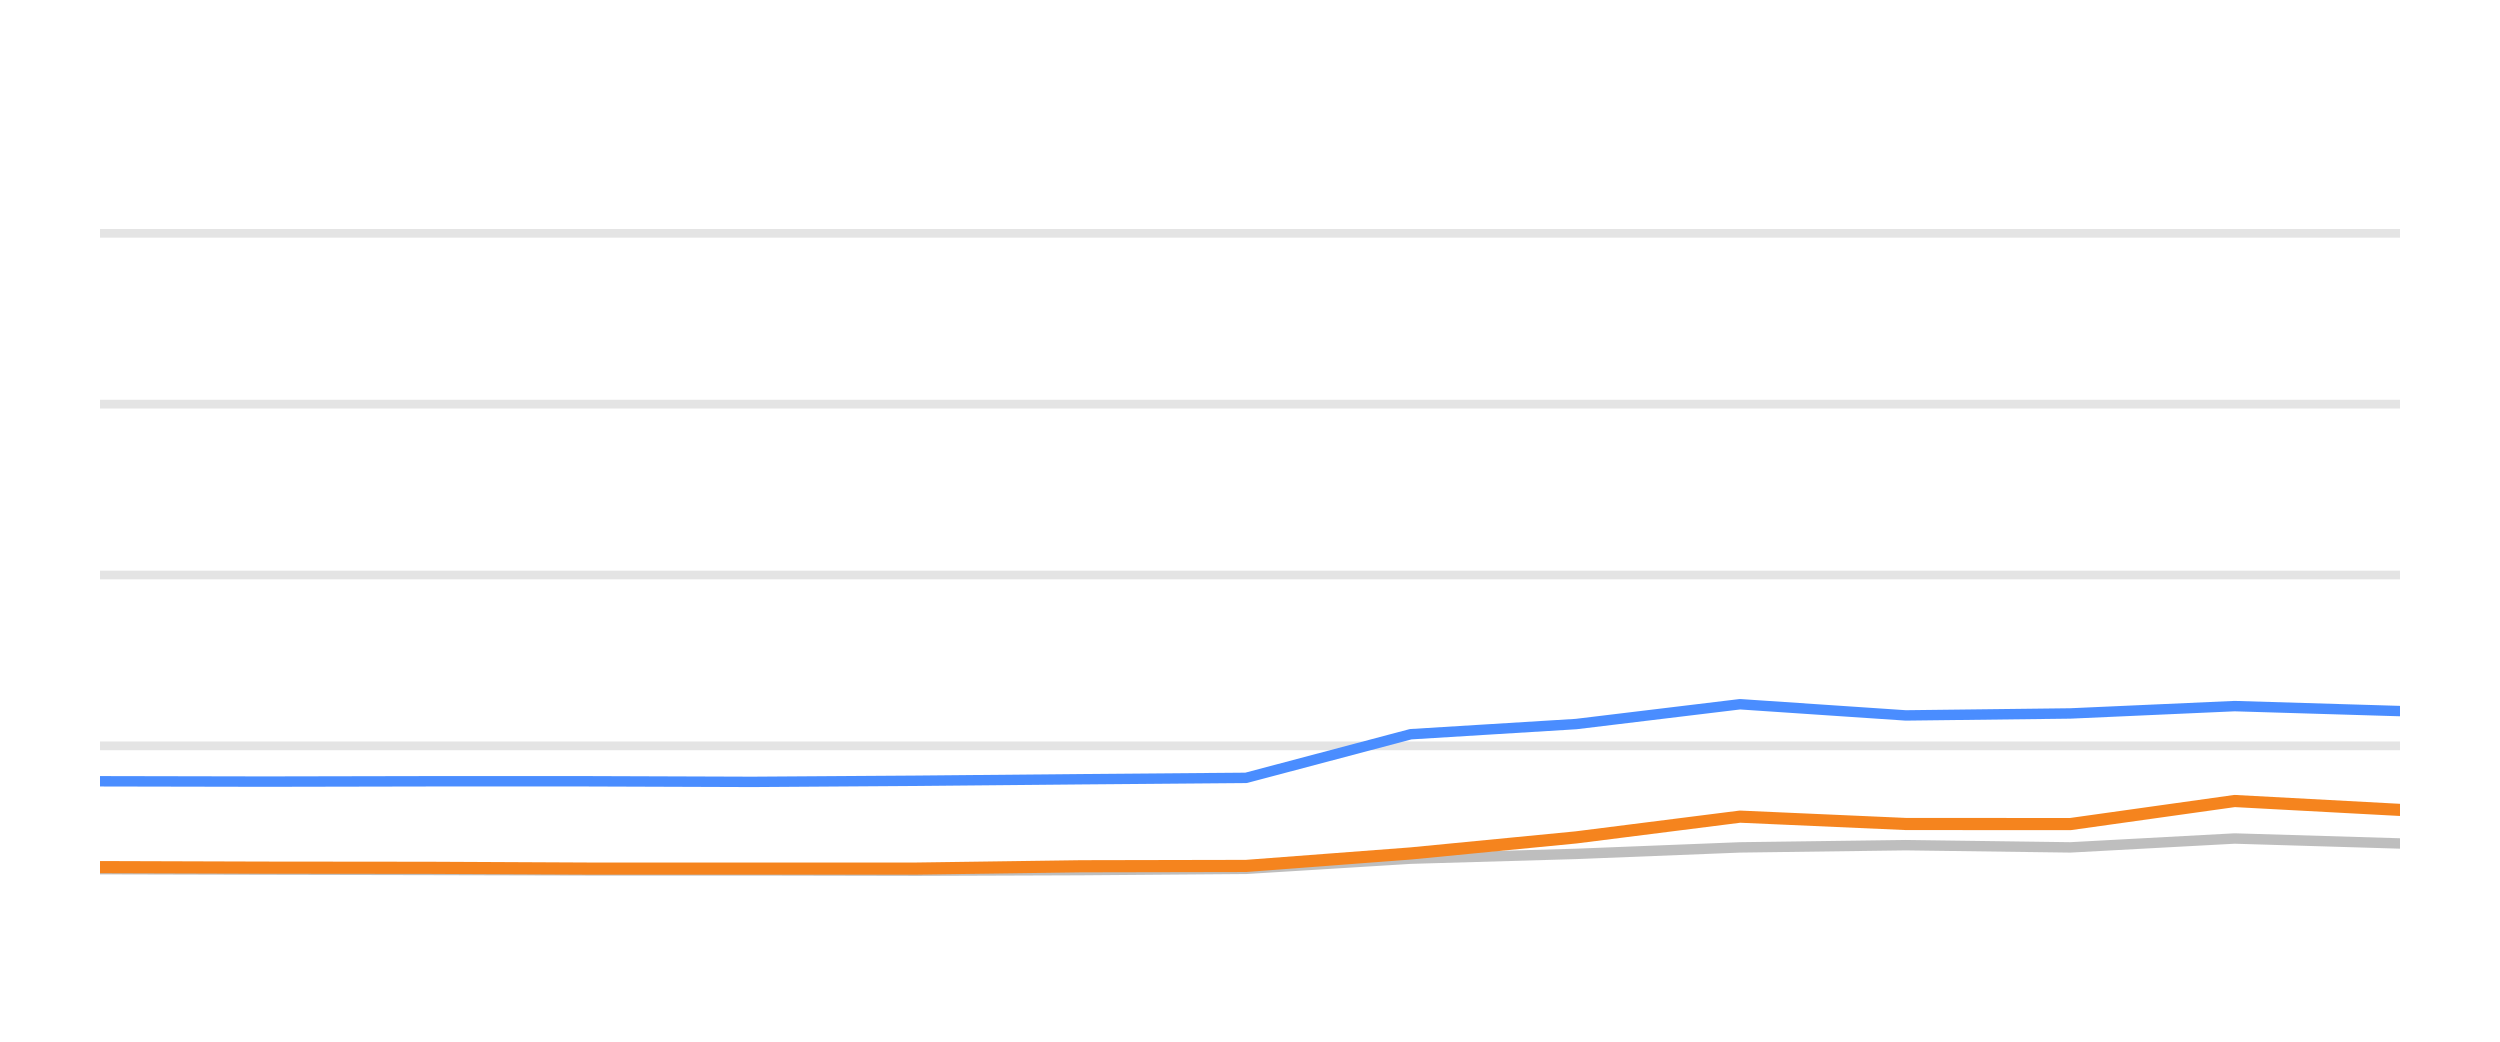
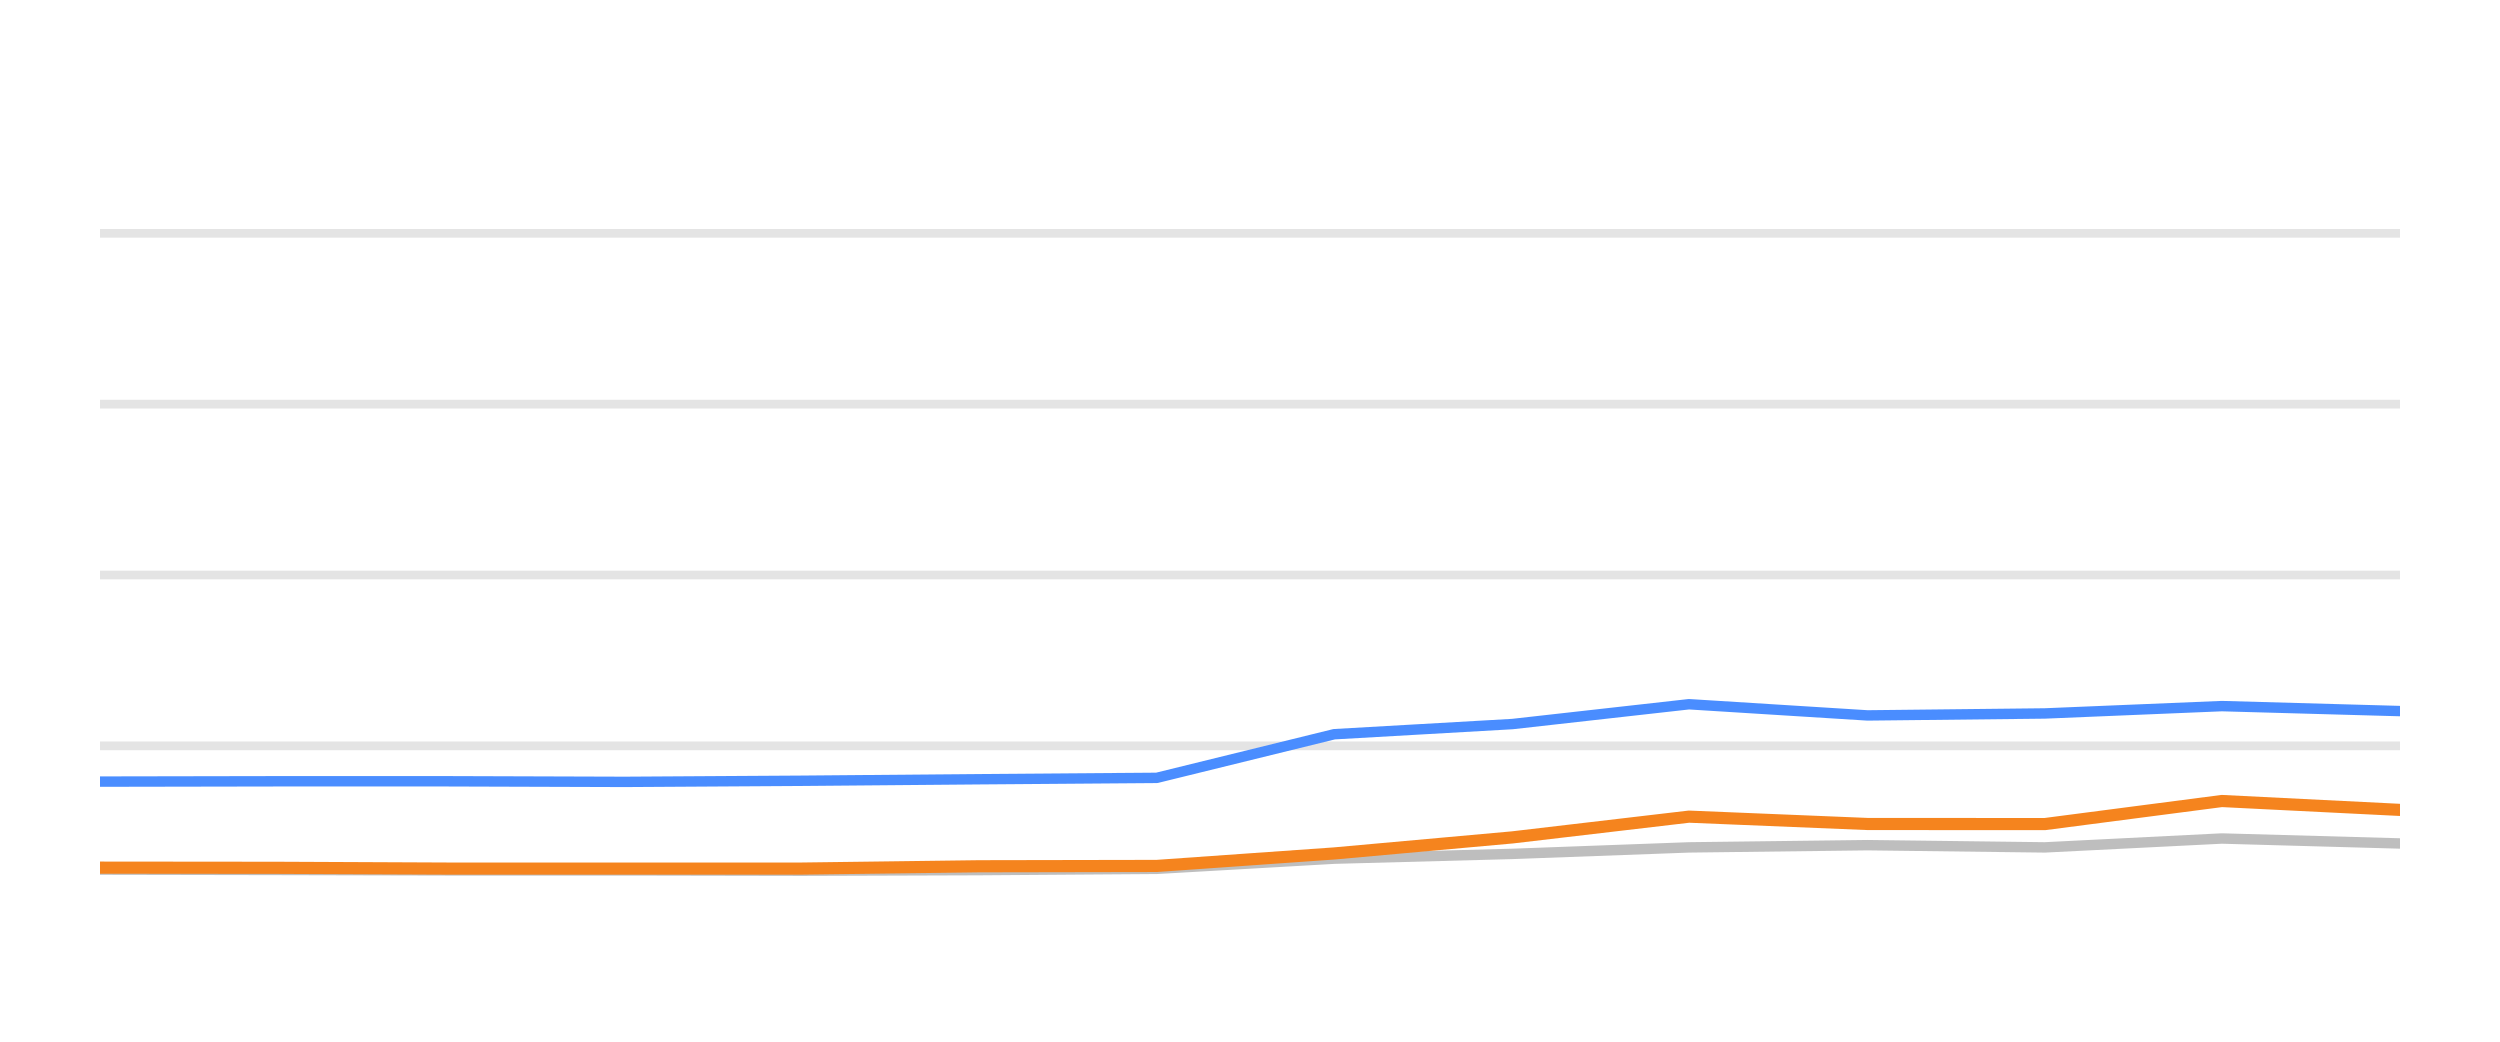
<svg xmlns="http://www.w3.org/2000/svg" width="144pt" height="60pt" viewBox="0 0 144 60" version="1.1">
  <defs>
    <style type="text/css">*{stroke-linejoin: round; stroke-linecap: butt}</style>
  </defs>
  <g id="figure_1">
    <g id="patch_1">
      <path d="M 0 60  L 144 60  L 144 0  L 0 0  L 0 60  z " style="fill: none; opacity: 0" />
    </g>
    <g id="axes_1">
      <g id="patch_2">
        <path d="M 5.76 52.8  L 138.24 52.8  L 138.24 3.6  L 5.76 3.6  L 5.76 52.8  z " style="fill: none" />
      </g>
      <g id="matplotlib.axis_1" />
      <g id="matplotlib.axis_2" />
      <g id="line2d_1">
-         <path d="M 5.76 42.96  L 138.24 42.96  " clip-path="url(#p630c907880)" style="fill: none; stroke: #b2b2b2; stroke-opacity: 0.35; stroke-width: 0.5; stroke-linecap: square" />
+         <path d="M 5.76 42.96  L 138.24 42.96  " clip-path="url(#p28bdef0e96)" style="fill: none; stroke: #b2b2b2; stroke-opacity: 0.35; stroke-width: 0.5; stroke-linecap: square" />
      </g>
      <g id="line2d_2">
-         <path d="M 5.76 33.12  L 138.24 33.12  " clip-path="url(#p630c907880)" style="fill: none; stroke: #b2b2b2; stroke-opacity: 0.35; stroke-width: 0.5; stroke-linecap: square" />
+         <path d="M 5.76 33.12  L 138.24 33.12  " clip-path="url(#p28bdef0e96)" style="fill: none; stroke: #b2b2b2; stroke-opacity: 0.35; stroke-width: 0.5; stroke-linecap: square" />
      </g>
      <g id="line2d_3">
-         <path d="M 5.76 23.28  L 138.24 23.28  " clip-path="url(#p630c907880)" style="fill: none; stroke: #b2b2b2; stroke-opacity: 0.35; stroke-width: 0.5; stroke-linecap: square" />
+         <path d="M 5.76 23.28  L 138.24 23.28  " clip-path="url(#p28bdef0e96)" style="fill: none; stroke: #b2b2b2; stroke-opacity: 0.35; stroke-width: 0.5; stroke-linecap: square" />
      </g>
      <g id="line2d_4">
-         <path d="M 5.76 13.44  L 138.24 13.44  " clip-path="url(#p630c907880)" style="fill: none; stroke: #b2b2b2; stroke-opacity: 0.35; stroke-width: 0.5; stroke-linecap: square" />
+         <path d="M 5.76 13.44  L 138.24 13.44  " clip-path="url(#p28bdef0e96)" style="fill: none; stroke: #b2b2b2; stroke-opacity: 0.35; stroke-width: 0.5; stroke-linecap: square" />
      </g>
      <g id="line2d_5">
-         <path d="M 5.76 50.064  L 15.271 50.089  L 24.752 50.109  L 33.793 50.133  L 43.328 50.133  L 52.803 50.153  L 62.269 50.119  L 71.771 50.045  L 81.257 49.459  L 90.785 49.184  L 100.224 48.81  L 109.772 48.682  L 119.25 48.81  L 128.714 48.298  L 138.24 48.584  " clip-path="url(#p630c907880)" style="fill: none; stroke: #bebebe; stroke-width: 0.6; stroke-linecap: round" />
+         <path d="M 5.76 50.089  L 15.974 50.109  L 25.714 50.133  L 35.986 50.133  L 46.195 50.153  L 56.393 50.119  L 66.63 50.045  L 76.85 49.459  L 87.114 49.184  L 97.284 48.81  L 107.57 48.682  L 117.781 48.81  L 127.978 48.298  L 138.24 48.584  " clip-path="url(#p28bdef0e96)" style="fill: none; stroke: #bebebe; stroke-width: 0.6; stroke-linecap: round" />
      </g>
      <g id="line2d_6">
-         <path d="M 5.76 45.002  L 15.271 45.021  L 24.752 45.002  L 33.793 45.002  L 43.328 45.036  L 52.803 44.972  L 62.269 44.884  L 71.771 44.805  L 81.257 42.291  L 90.785 41.705  L 100.224 40.564  L 109.772 41.208  L 119.25 41.095  L 128.714 40.672  L 138.24 40.958  " clip-path="url(#p630c907880)" style="fill: none; stroke: #4a8dff; stroke-width: 0.6; stroke-linecap: round" />
+         <path d="M 5.76 45.021  L 15.974 45.002  L 25.714 45.002  L 35.986 45.036  L 46.195 44.972  L 56.393 44.884  L 66.63 44.805  L 76.85 42.291  L 87.114 41.705  L 97.284 40.564  L 107.57 41.208  L 117.781 41.095  L 127.978 40.672  L 138.24 40.958  " clip-path="url(#p28bdef0e96)" style="fill: none; stroke: #4a8dff; stroke-width: 0.6; stroke-linecap: round" />
      </g>
      <g id="line2d_7">
-         <path d="M 5.76 49.946  L 15.271 49.976  L 24.752 49.986  L 33.793 50.03  L 43.328 50.03  L 52.803 50.03  L 62.269 49.897  L 71.771 49.878  L 81.257 49.159  L 90.785 48.234  L 100.224 47.039  L 109.772 47.462  L 119.25 47.467  L 128.714 46.138  L 138.24 46.65  " clip-path="url(#p630c907880)" style="fill: none; stroke: #f5841e; stroke-width: 0.7; stroke-linecap: round" />
+         <path d="M 5.76 49.976  L 15.974 49.986  L 25.714 50.03  L 35.986 50.03  L 46.195 50.03  L 56.393 49.897  L 66.63 49.878  L 76.85 49.159  L 87.114 48.234  L 97.284 47.039  L 107.57 47.462  L 117.781 47.467  L 127.978 46.138  L 138.24 46.65  " clip-path="url(#p28bdef0e96)" style="fill: none; stroke: #f5841e; stroke-width: 0.7; stroke-linecap: round" />
      </g>
    </g>
  </g>
  <defs>
-     <clipPath id="p630c907880">
+     <clipPath id="p28bdef0e96">
      <rect x="5.76" y="3.6" width="132.48" height="49.2" />
    </clipPath>
  </defs>
</svg>
